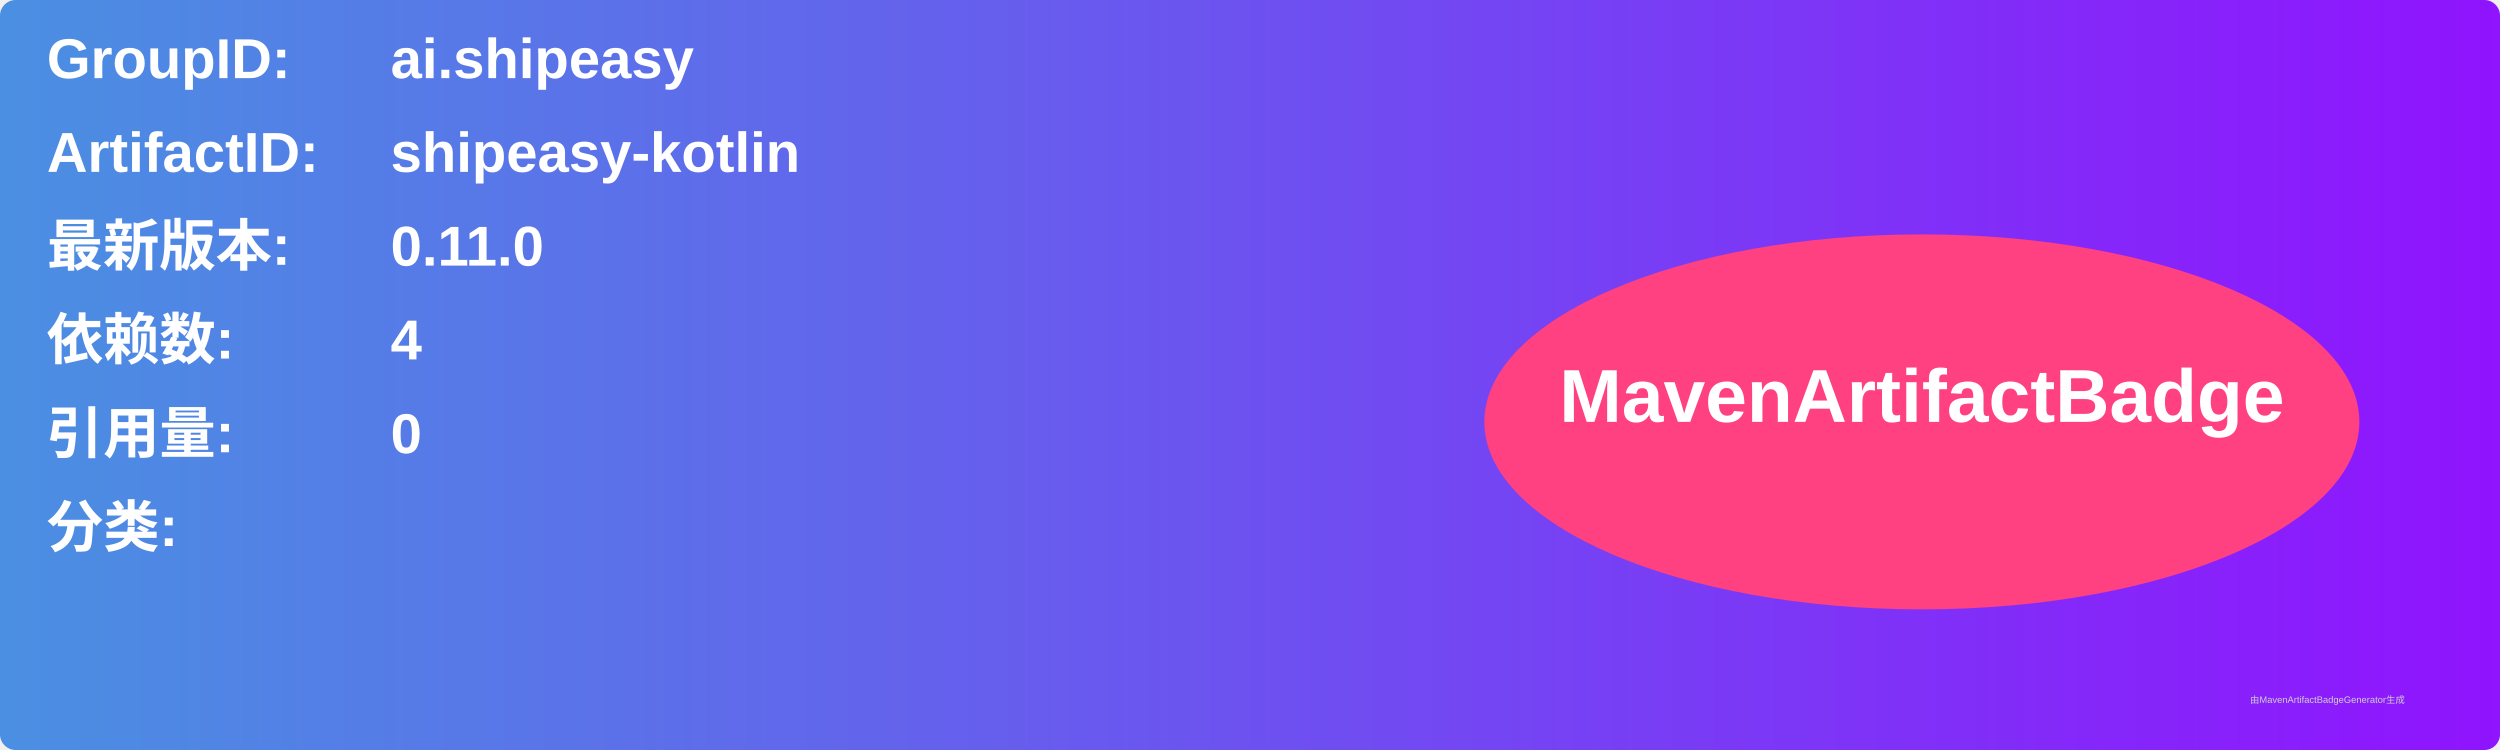
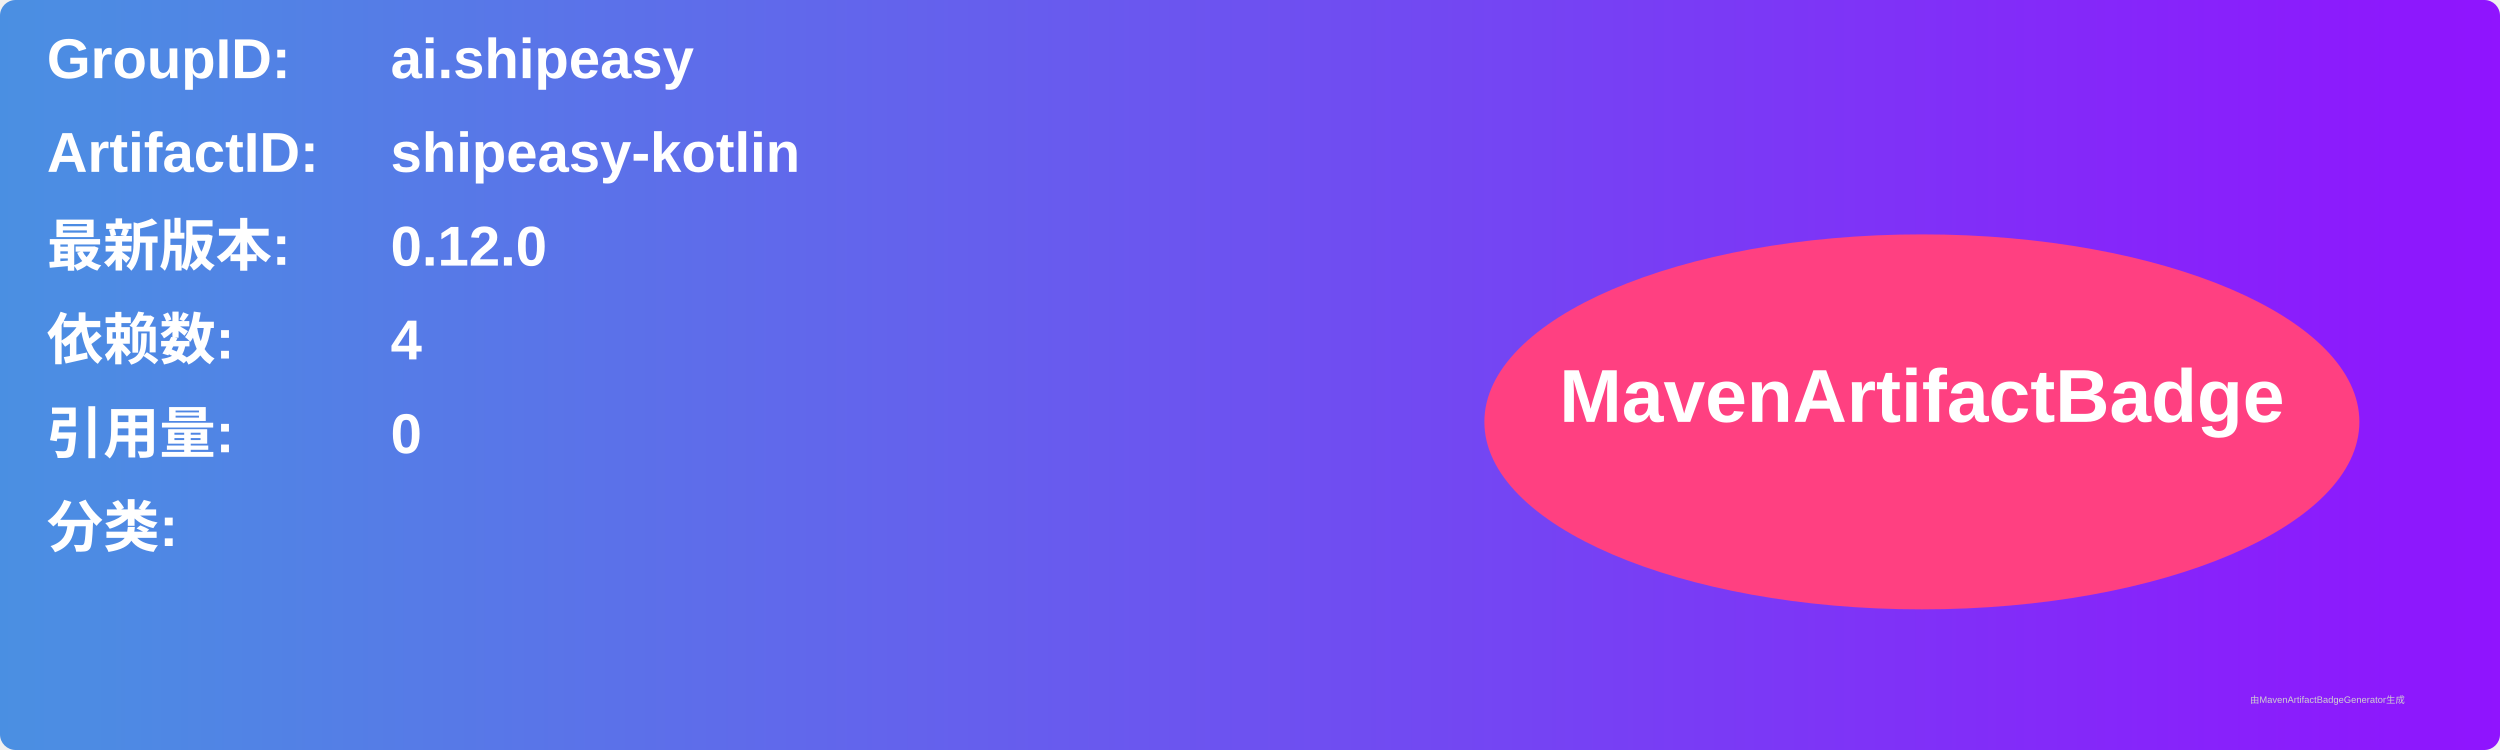
<svg xmlns="http://www.w3.org/2000/svg" width="800" height="240" viewBox="0 0 800 240">
  <linearGradient id="grad" x1="0%" y1="0%" x2="100%" y2="0%">
    <stop offset="0%" stop-color="#4a90e2" />
    <stop offset="100%" stop-color="#9013fe" />
  </linearGradient>
  <rect width="100%" height="100%" rx="5" ry="5" fill="url(#grad)" />
  <g transform="translate(15, 15)">
    <text x="0" y="10" font-family="Arial" font-size="18" fill="white" font-weight="bold" width="260">GroupID:</text>
    <text x="110" y="10" font-family="Arial" font-size="18" fill="white" font-weight="bold" width="460">ai.shipeasy</text>
    <text x="0" y="40" font-family="Arial" font-size="18" fill="white" font-weight="bold" width="260">ArtifactID:</text>
    <text x="110" y="40" font-family="Arial" font-size="18" fill="white" font-weight="bold" width="460">shipeasy-kotlin</text>
    <text x="0" y="70" font-family="Arial" font-size="18" fill="white" font-weight="bold">最新版本:</text>
    <text x="110" y="70" font-family="Arial" font-size="18" fill="white" font-weight="bold">
-       <tspan font-weight="bold">0.11.0</tspan>
+       <tspan font-weight="bold">0.12.0</tspan>
    </text>
    <text x="0" y="100" font-family="Arial" font-size="18" fill="white" font-weight="bold">依赖数: </text>
    <text x="110" y="100" font-family="Arial" font-size="18" fill="white">
      <tspan font-weight="bold">4</tspan>
    </text>
    <text x="0" y="130" font-family="Arial" font-size="18" fill="white" font-weight="bold">引用量: </text>
    <text x="110" y="130" font-family="Arial" font-size="18" fill="white">
      <tspan font-weight="bold">0</tspan>
    </text>
    <text x="0" y="160" font-family="Arial" font-size="18" fill="white" font-weight="bold">分类:</text>
    <text x="10" y="190" font-family="Arial" font-size="10" fill="white">
      <tspan font-weight="bold" />
    </text>
    <ellipse cx="600" cy="120" rx="140" ry="60" fill="#ff4081" />
    <text x="600" y="120" text-anchor="middle" font-family="Arial" font-size="24" fill="white" font-weight="bold">MavenArtifactBadge</text>
  </g>
  <text x="720" y="225" font-family="Arial" font-size="3" fill="#d0d0d0">由MavenArtifactBadgeGenerator生成</text>
</svg>
